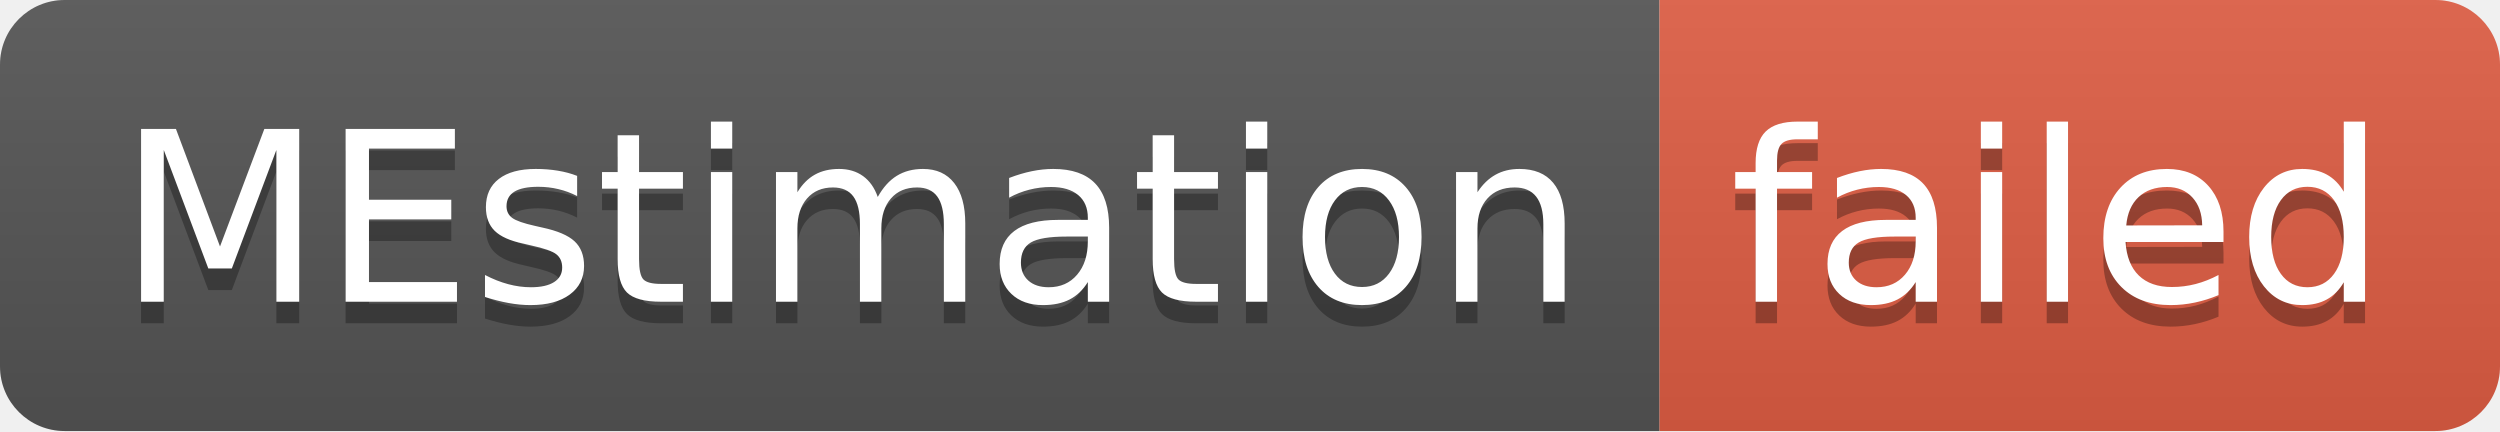
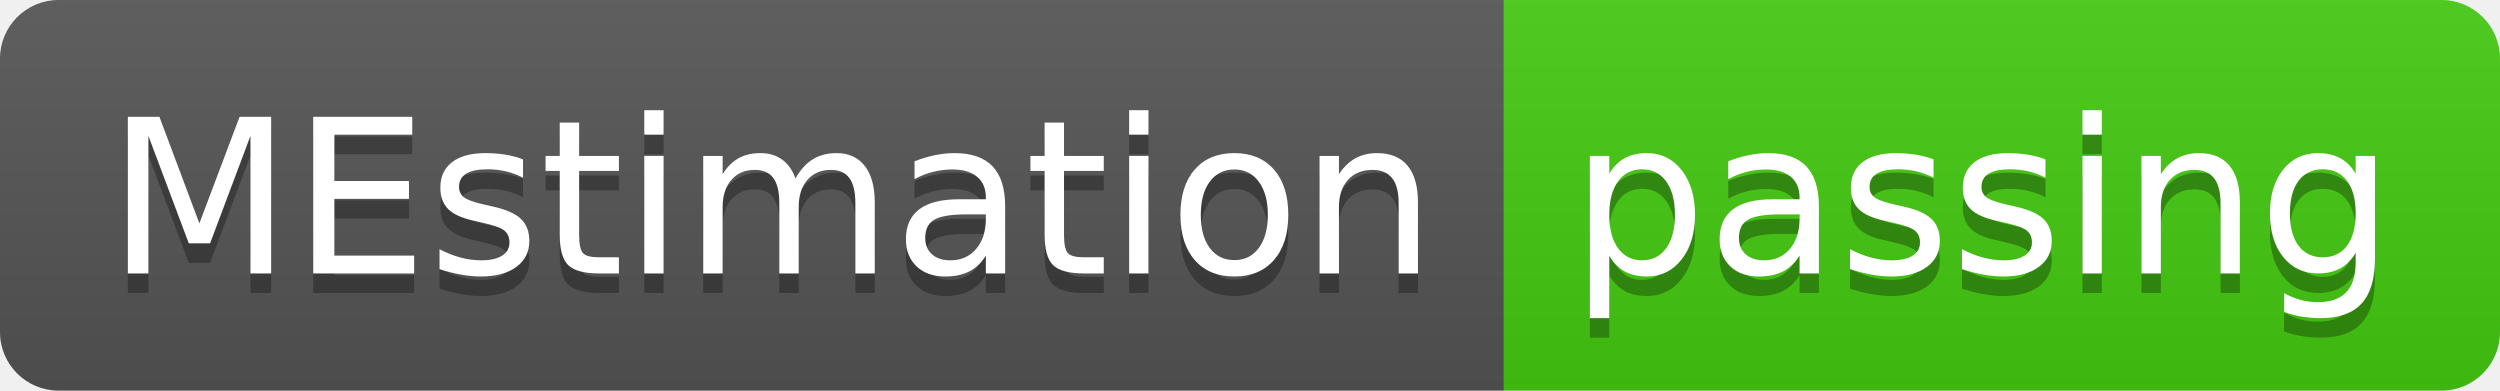
- <svg xmlns="http://www.w3.org/2000/svg" width="116" height="20" role="img" aria-label="MEstimation: failed">
+ <svg xmlns="http://www.w3.org/2000/svg" width="128" height="20" role="img" aria-label="MEstimation: passing">
  <linearGradient id="s" x2="0" y2="100%">
    <stop offset="0" stop-color="#bbb" stop-opacity=".1" />
    <stop offset="1" stop-opacity=".1" />
  </linearGradient>
  <clipPath id="r">
-     <rect width="116" height="20" rx="3" fill="#fff" />
+     <rect width="128" height="20" rx="3" fill="#fff" />
  </clipPath>
  <g clip-path="url(#r)">
    <rect width="77" height="20" fill="#555" />
-     <rect x="77" width="39" height="20" fill="#e05d44" />
-     <rect width="116" height="20" fill="url(#s)" />
+     <rect x="77" width="51" height="20" fill="#4c1" />
+     <rect width="128" height="20" fill="url(#s)" />
  </g>
  <g fill="#fff" text-anchor="middle" font-family="Verdana,Geneva,DejaVu Sans,sans-serif" text-rendering="geometricPrecision" font-size="110">
    <text aria-hidden="true" x="395" y="150" fill="#010101" fill-opacity=".3" transform="scale(.1)" textLength="670">MEstimation</text>
    <text x="395" y="140" transform="scale(.1)" fill="#fff" textLength="670">MEstimation</text>
-     <text aria-hidden="true" x="955" y="150" fill="#010101" fill-opacity=".3" transform="scale(.1)" textLength="290">failed</text>
-     <text x="955" y="140" transform="scale(.1)" fill="#fff" textLength="290">failed</text>
+     <text aria-hidden="true" x="1015" y="150" fill="#010101" fill-opacity=".3" transform="scale(.1)" textLength="410">passing</text>
+     <text x="1015" y="140" transform="scale(.1)" fill="#fff" textLength="410">passing</text>
  </g>
</svg>
